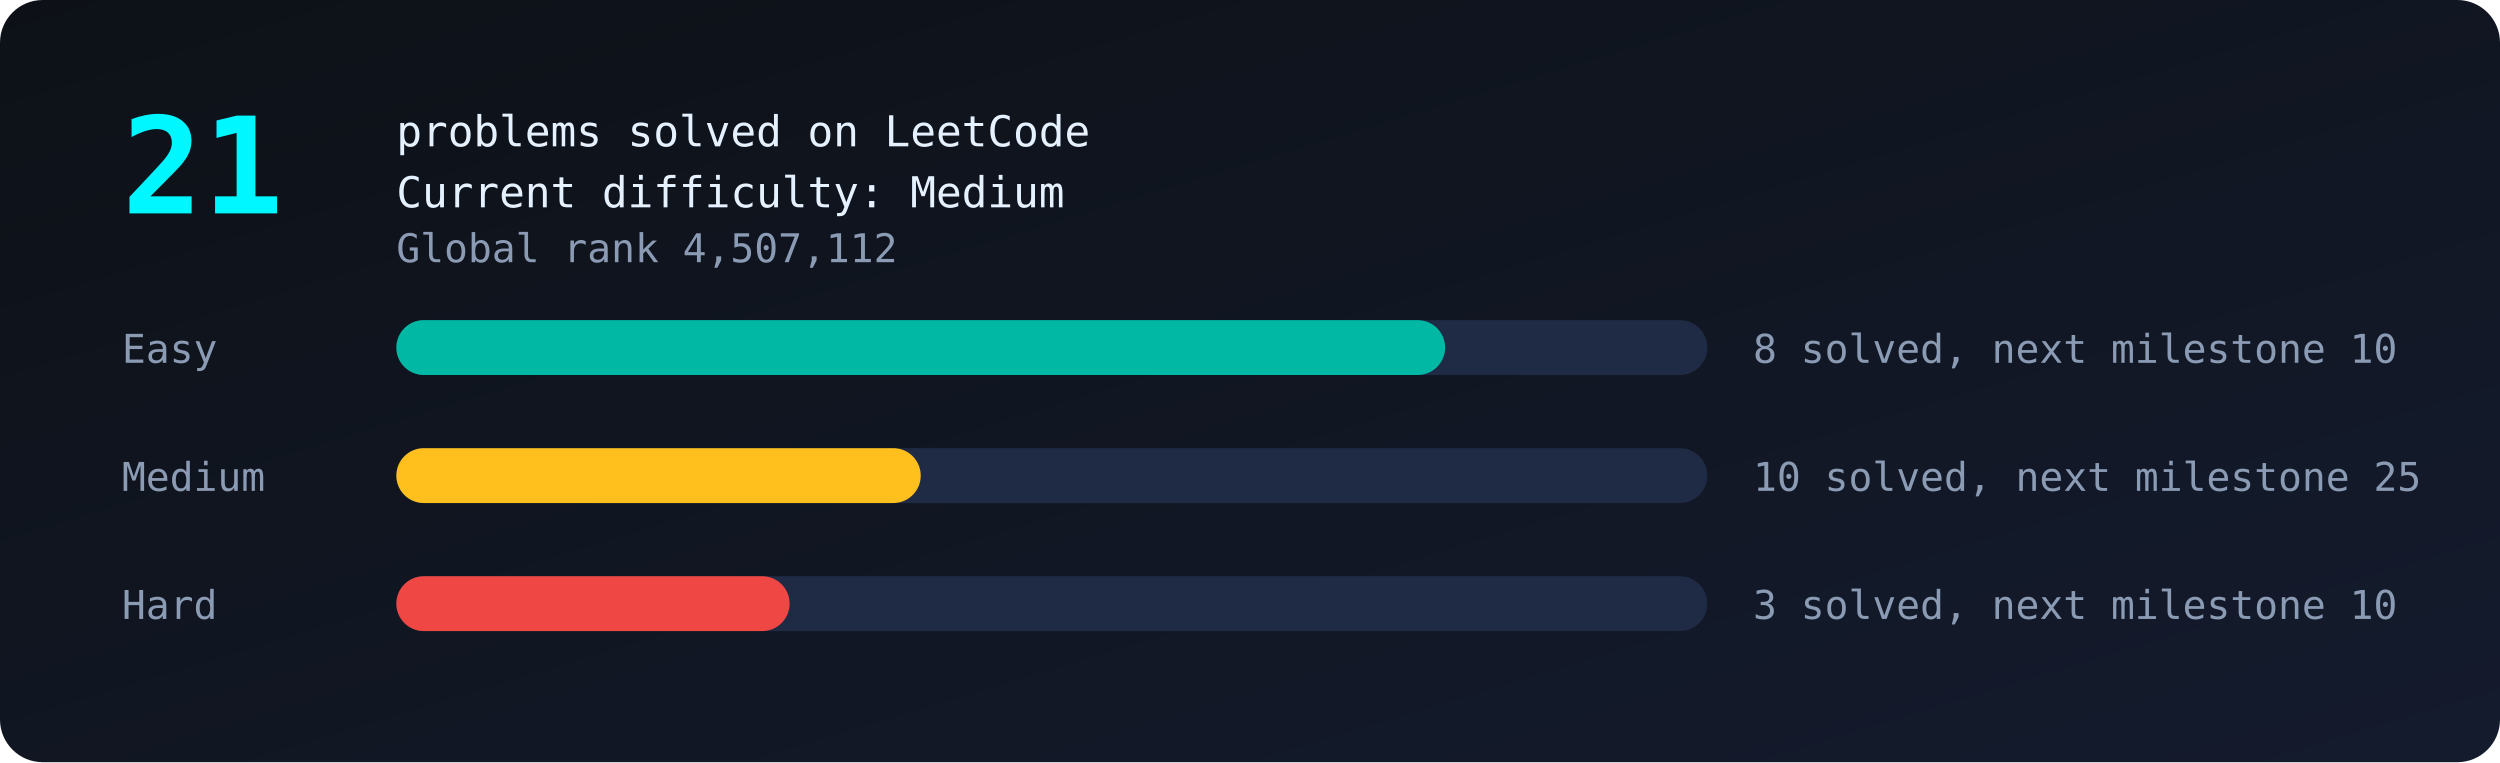
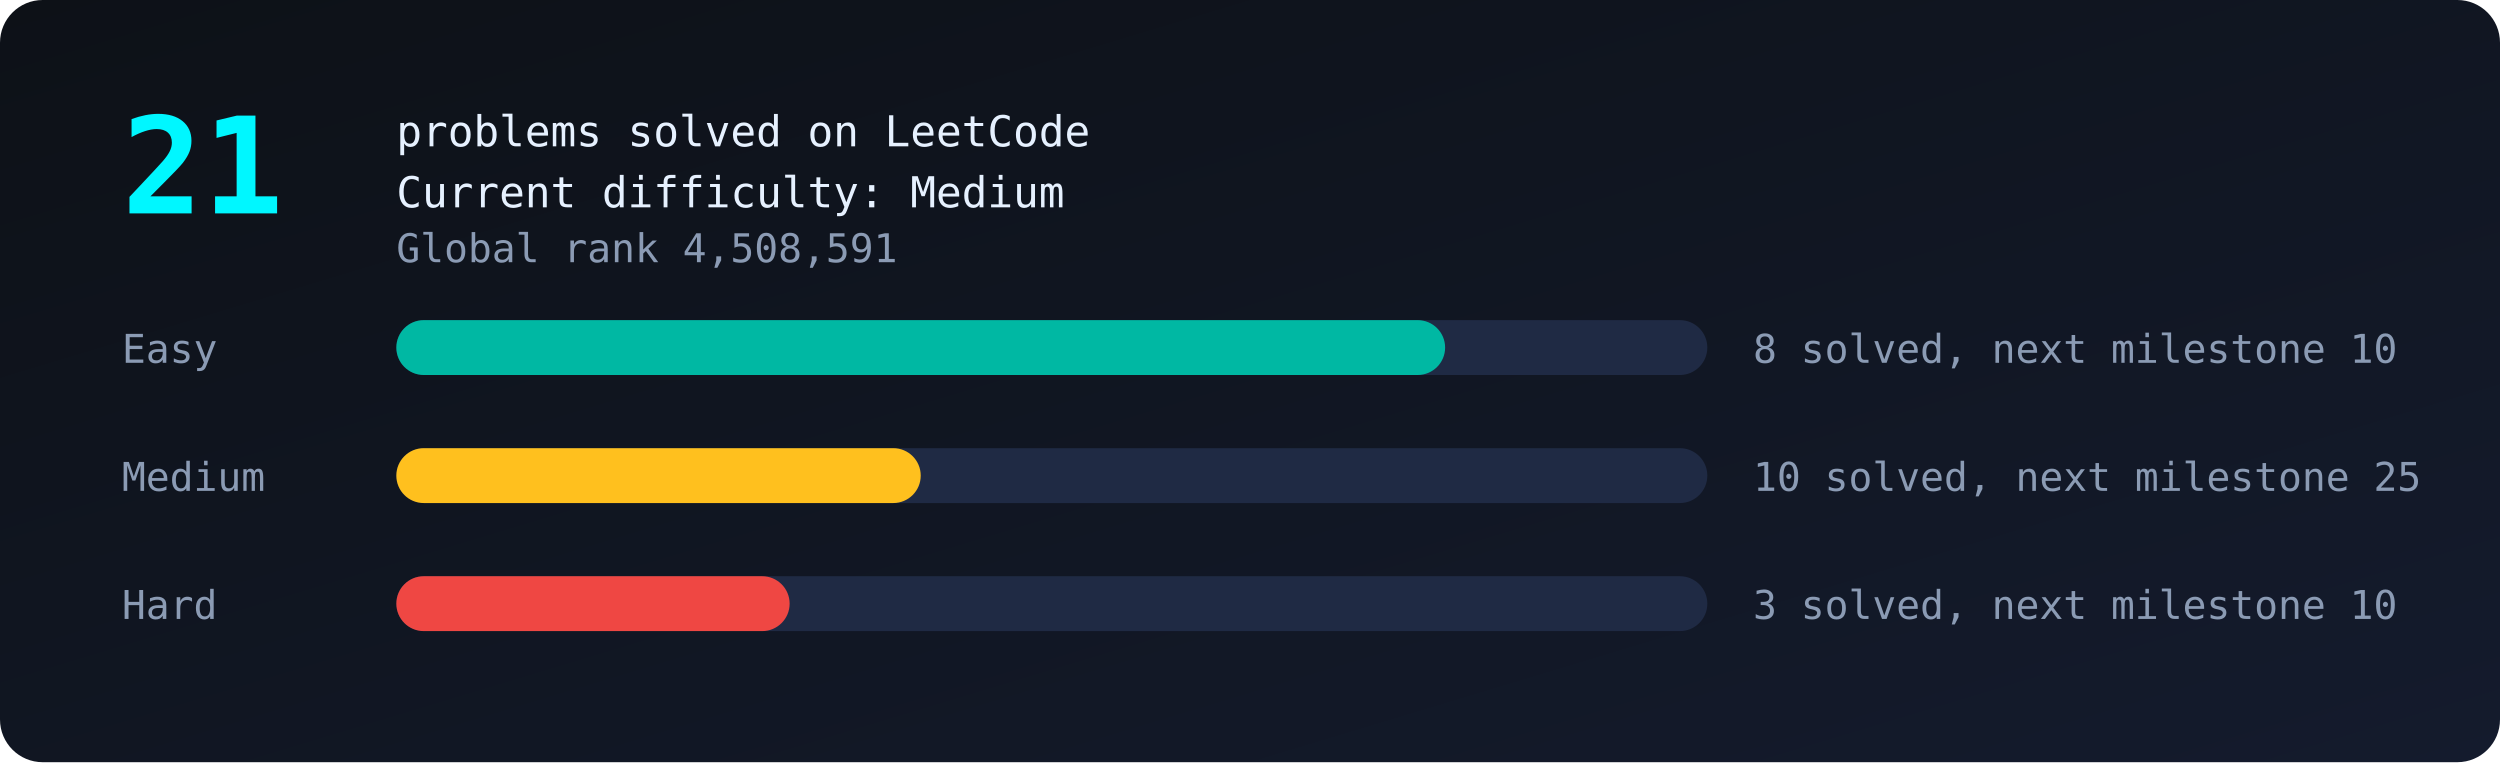
<svg xmlns="http://www.w3.org/2000/svg" viewBox="0 0 820 250" width="100%">
  <defs>
    <linearGradient id="bg" x1="0" y1="0" x2="1" y2="1">
      <stop offset="0" stop-color="#0d1117" />
      <stop offset="1" stop-color="#141b2d" />
    </linearGradient>
  </defs>
  <style>
text{font-family:monospace;fill:#8b9bb4;font-size:13px}
.big{fill:#00f7ff;font-size:44px;font-weight:bold}
.tag{fill:#e6f1ff;font-size:14px}
.bar{transform-box:fill-box;transform-origin:left;animation:grow 1.4s ease-out both}
@keyframes grow{from{transform:scaleX(0)}to{transform:scaleX(1)}}
.glow{animation:glow 2.4s ease-in-out infinite}
@keyframes glow{50%{opacity:.55}}
</style>
  <rect width="820" height="250" rx="14" fill="url(#bg)" />
  <text class="big glow" x="40" y="70">21</text>
  <text class="tag" x="130" y="48">problems solved on LeetCode</text>
  <text class="tag" x="130" y="68">Current difficulty: Medium</text>
-   <text x="130" y="86">Global rank 4,507,112</text>
+   <text x="130" y="86">Global rank 4,508,591</text>
  <text x="40" y="119">Easy</text>
  <rect x="130" y="105" width="430" height="18" rx="9" fill="#1f2a44" />
  <rect class="bar" style="animation-delay:0.0s" x="130" y="105" width="344.0" height="18" rx="9" fill="#00b8a3" />
  <text x="575" y="119">8 solved, next milestone 10</text>
  <text x="40" y="161">Medium</text>
  <rect x="130" y="147" width="430" height="18" rx="9" fill="#1f2a44" />
  <rect class="bar" style="animation-delay:0.3s" x="130" y="147" width="172.0" height="18" rx="9" fill="#ffc01e" />
  <text x="575" y="161">10 solved, next milestone 25</text>
  <text x="40" y="203">Hard</text>
  <rect x="130" y="189" width="430" height="18" rx="9" fill="#1f2a44" />
  <rect class="bar" style="animation-delay:0.6s" x="130" y="189" width="129.0" height="18" rx="9" fill="#ef4743" />
  <text x="575" y="203">3 solved, next milestone 10</text>
</svg>
